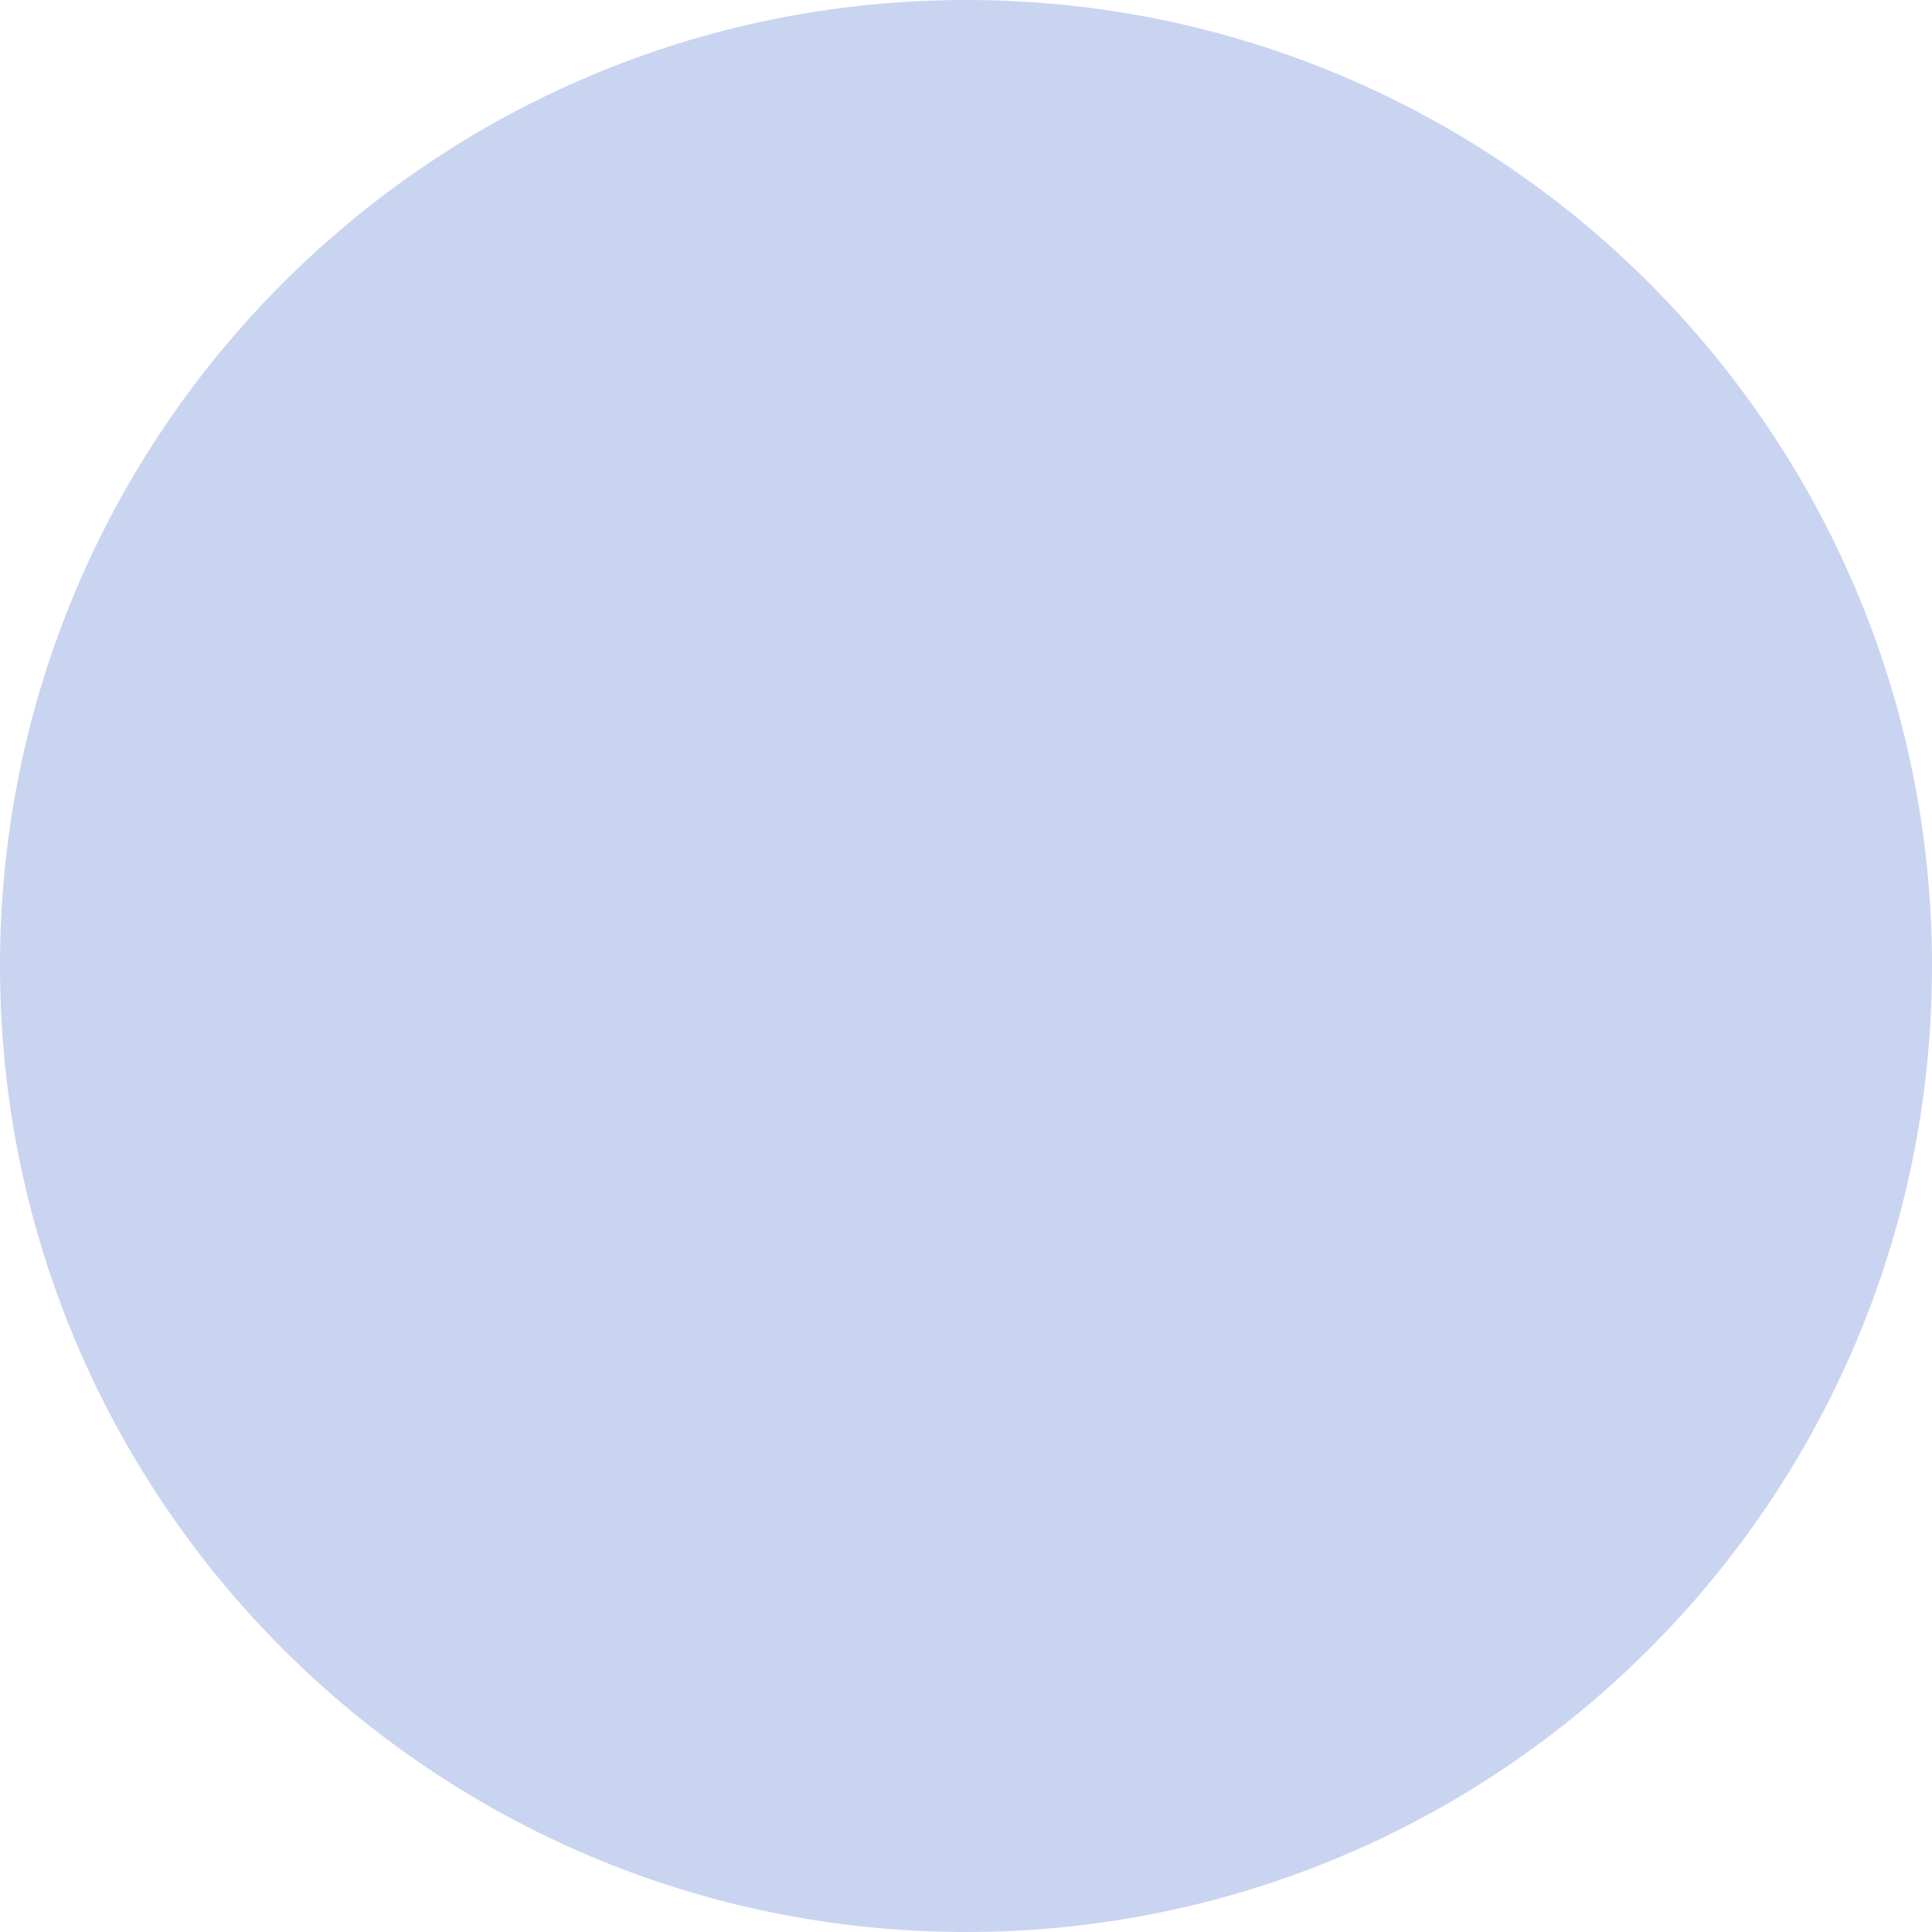
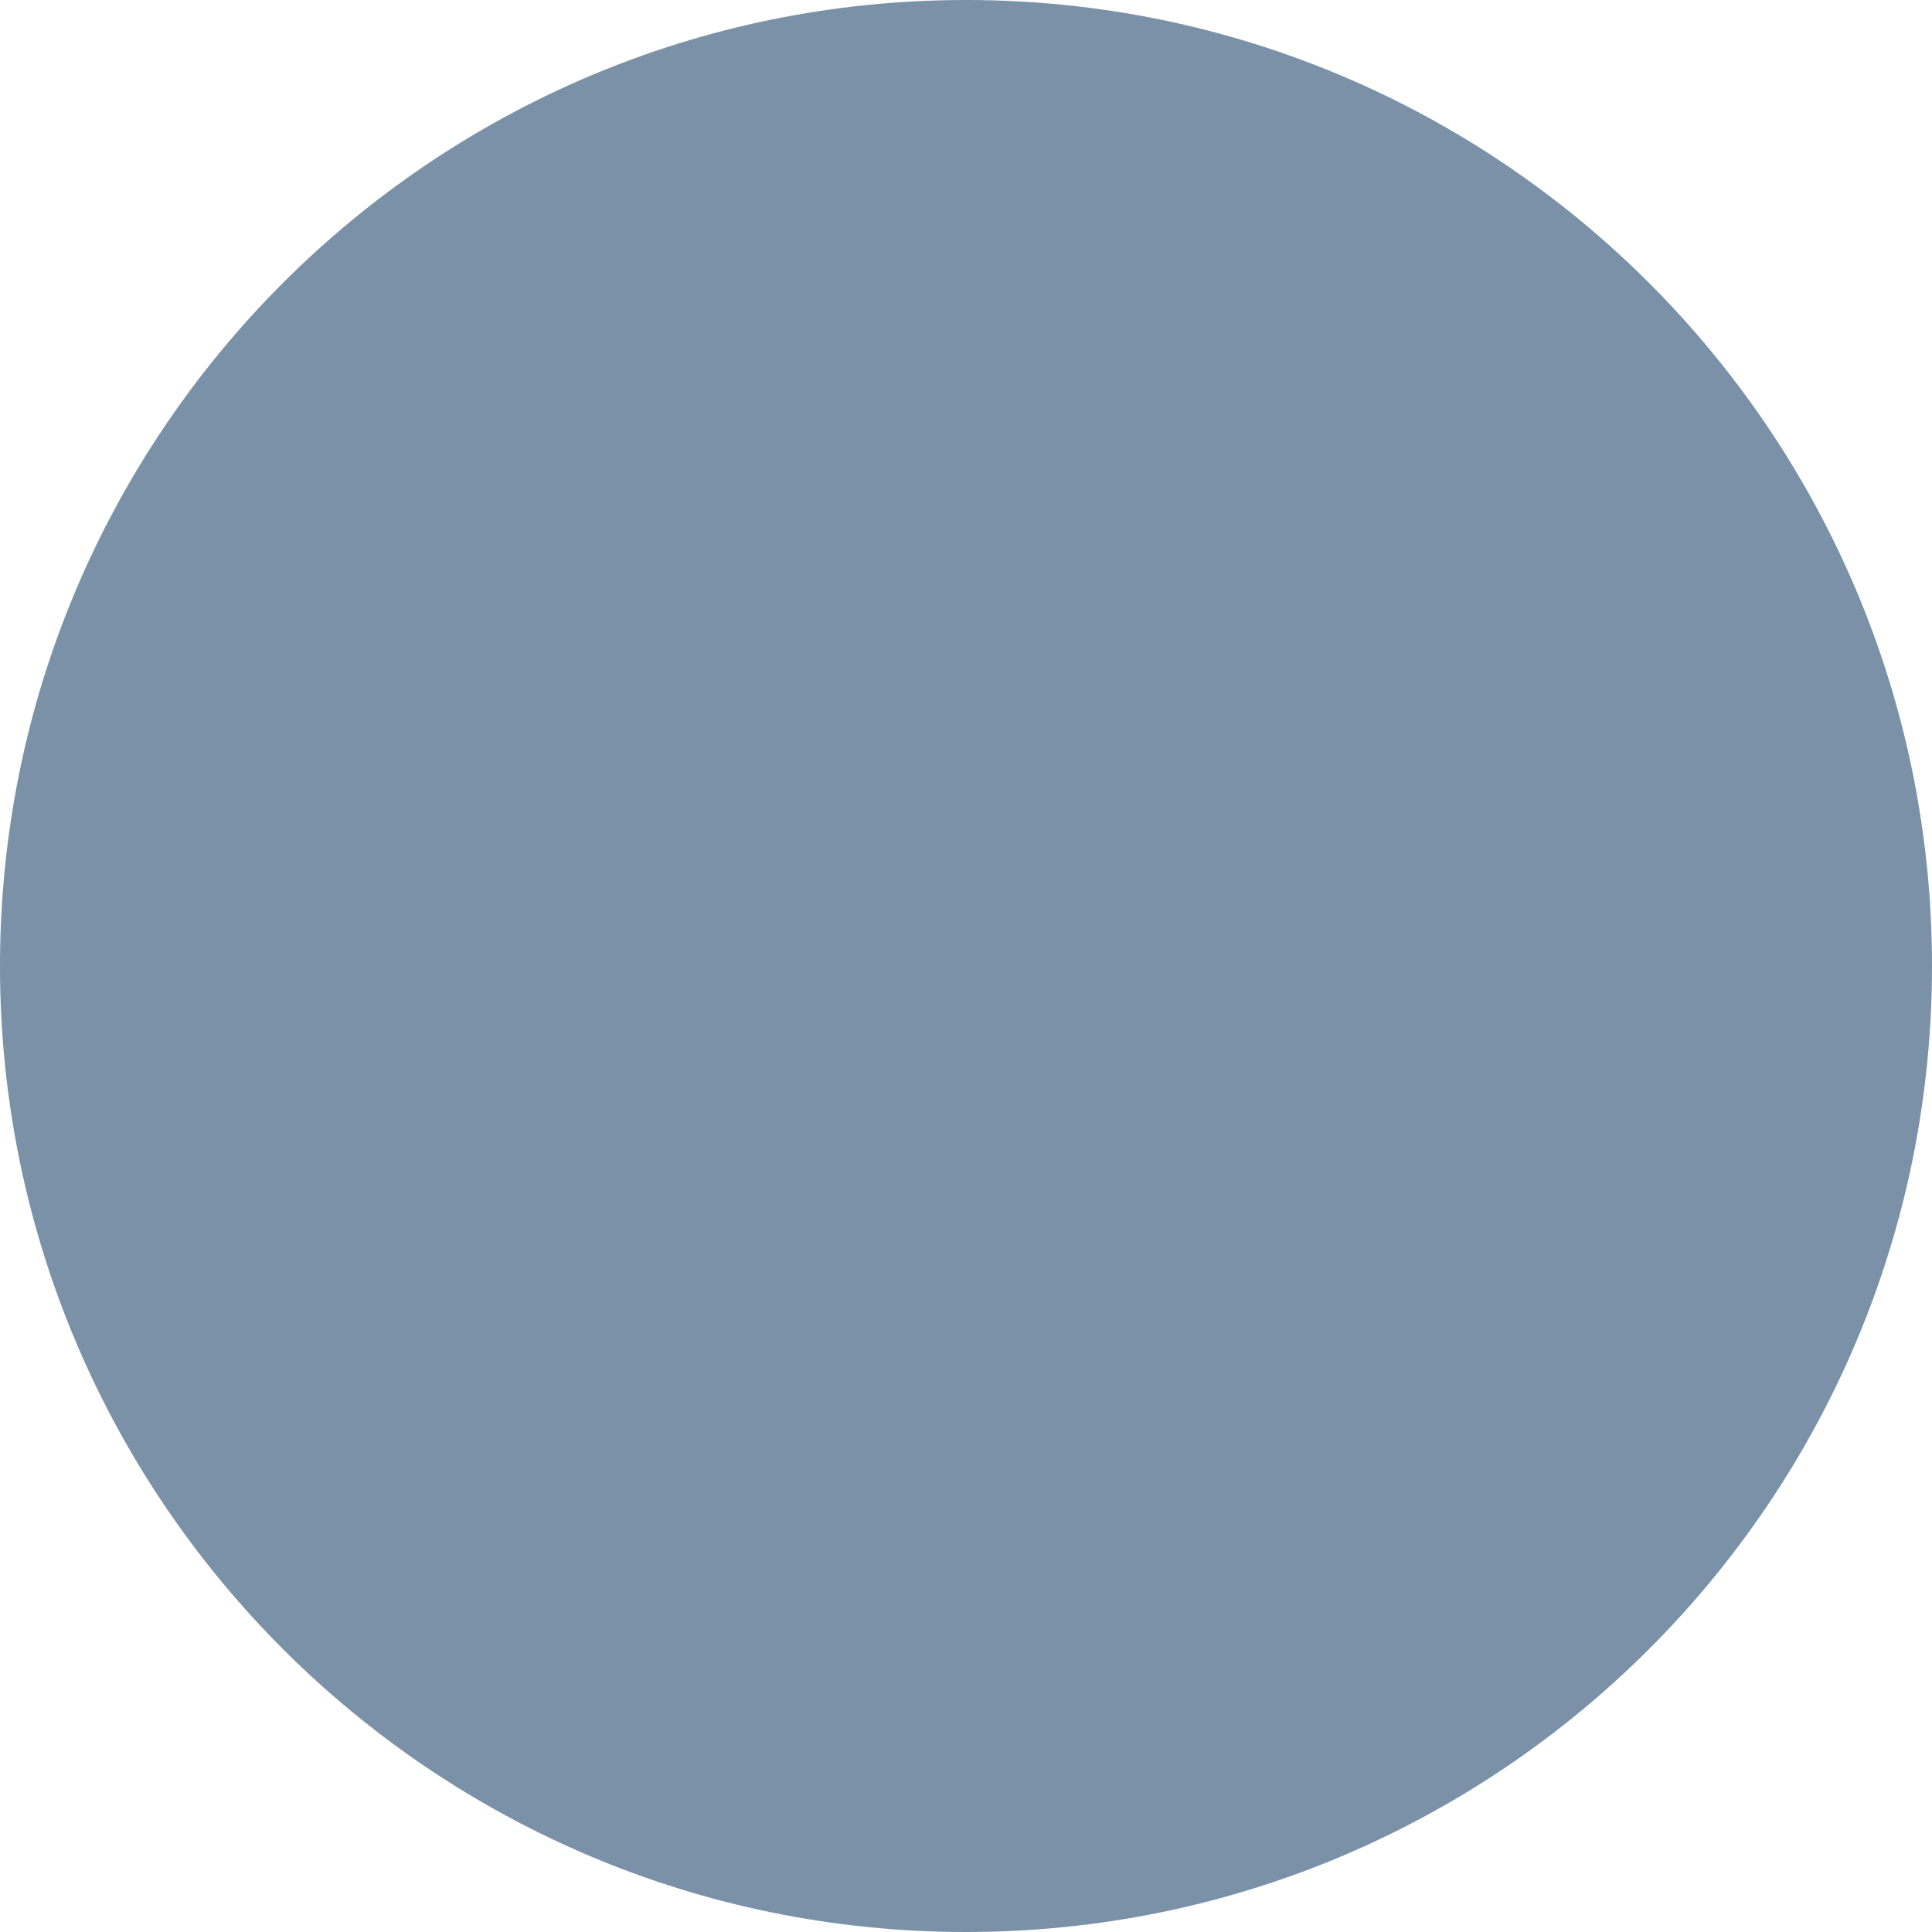
<svg xmlns="http://www.w3.org/2000/svg" width="66" height="66" viewBox="0 0 66 66" fill="none">
-   <circle cx="33" cy="33" r="33" fill="#C9D4F1" />
+   <circle cx="33" cy="33" r="33" fill="#7A91A7" />
</svg>
